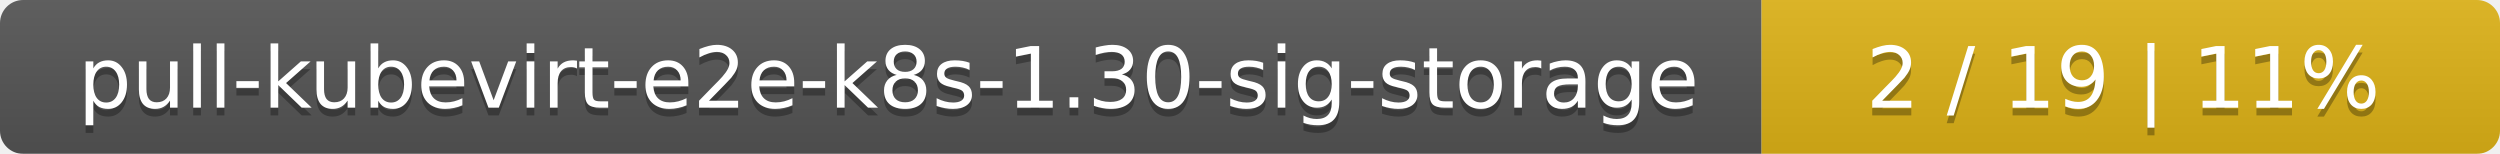
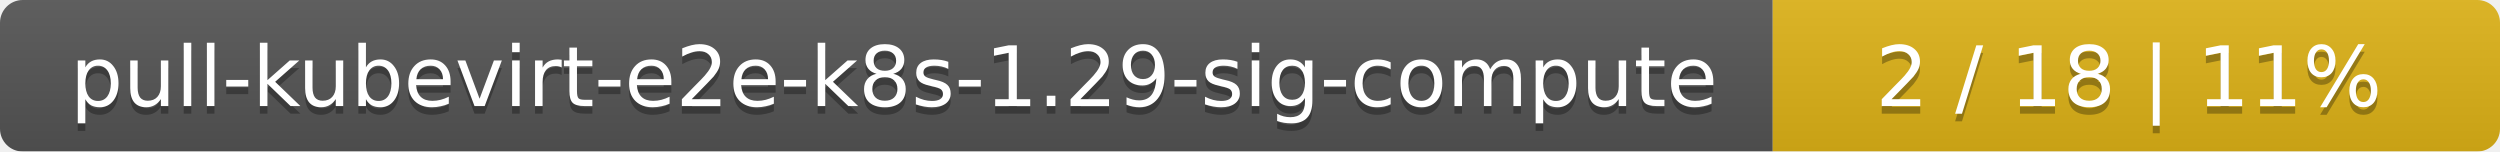
- <svg xmlns="http://www.w3.org/2000/svg" width="325" height="20">
+ <svg xmlns="http://www.w3.org/2000/svg" width="330" height="20">
  <linearGradient id="smooth" x2="0" y2="100%">
    <stop offset="0" stop-color="#bbb" stop-opacity=".1" />
    <stop offset="1" stop-opacity=".1" />
  </linearGradient>
  <mask id="round">
-     <rect width="325" height="20" rx="3" fill="#fff" />
+     <rect width="330" height="20" rx="3" fill="#fff" />
  </mask>
  <g mask="url(#round)">
-     <rect width="229" height="20" fill="#555" />
-     <rect x="229" width="96" height="20" fill="#dfb317" />
-     <rect width="325" height="20" fill="url(#smooth)" />
+     <rect width="234" height="20" fill="#555" />
+     <rect x="234" width="96" height="20" fill="#dfb317" />
+     <rect width="330" height="20" fill="url(#smooth)" />
  </g>
  <g fill="#fff" text-anchor="middle" font-family="DejaVu Sans,Verdana,Geneva,sans-serif" font-size="11">
-     <text x="115.5" y="15" fill="#010101" fill-opacity=".3">pull-kubevirt-e2e-k8s-1.30-sig-storage</text>
-     <text x="115.5" y="14">pull-kubevirt-e2e-k8s-1.30-sig-storage</text>
-     <text x="276" y="15" fill="#010101" fill-opacity=".3">2 / 19    |    11%</text>
-     <text x="276" y="14">2 / 19    |    11%</text>
+     <text x="118" y="15" fill="#010101" fill-opacity=".3">pull-kubevirt-e2e-k8s-1.29-sig-compute</text>
+     <text x="118" y="14">pull-kubevirt-e2e-k8s-1.29-sig-compute</text>
+     <text x="281" y="15" fill="#010101" fill-opacity=".3">2 / 18    |    11%</text>
+     <text x="281" y="14">2 / 18    |    11%</text>
  </g>
</svg>
